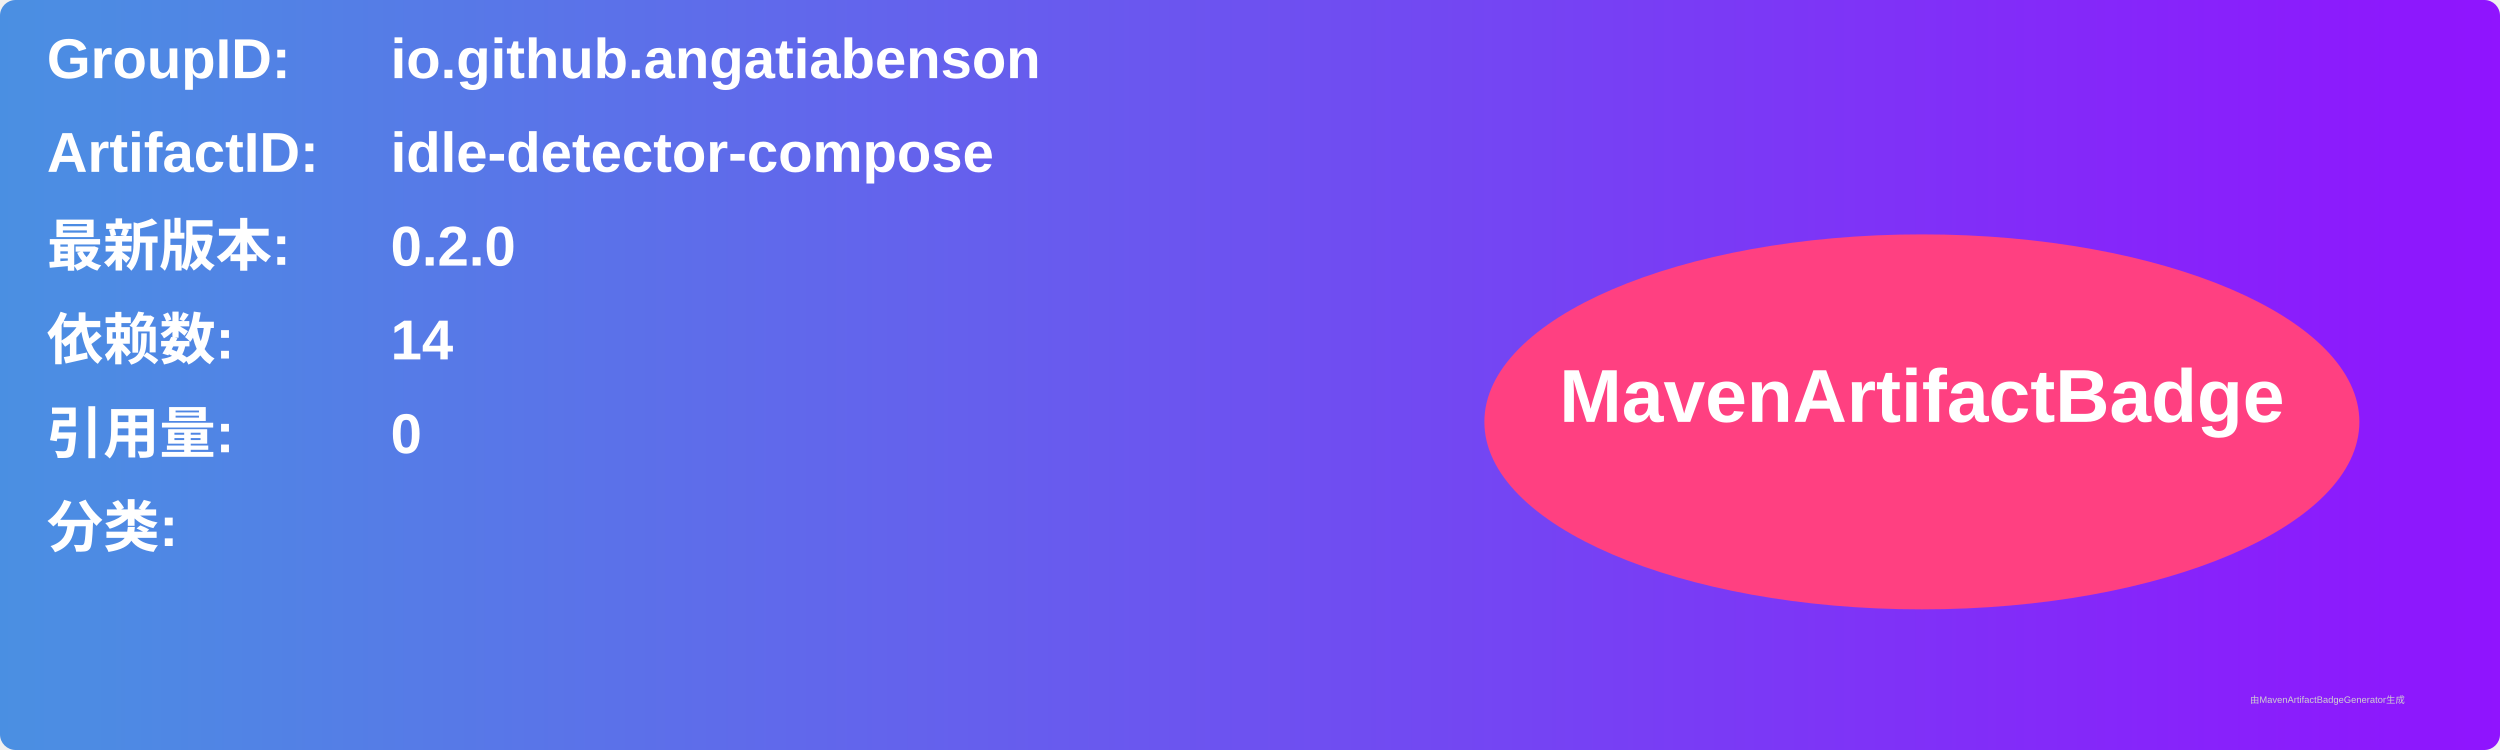
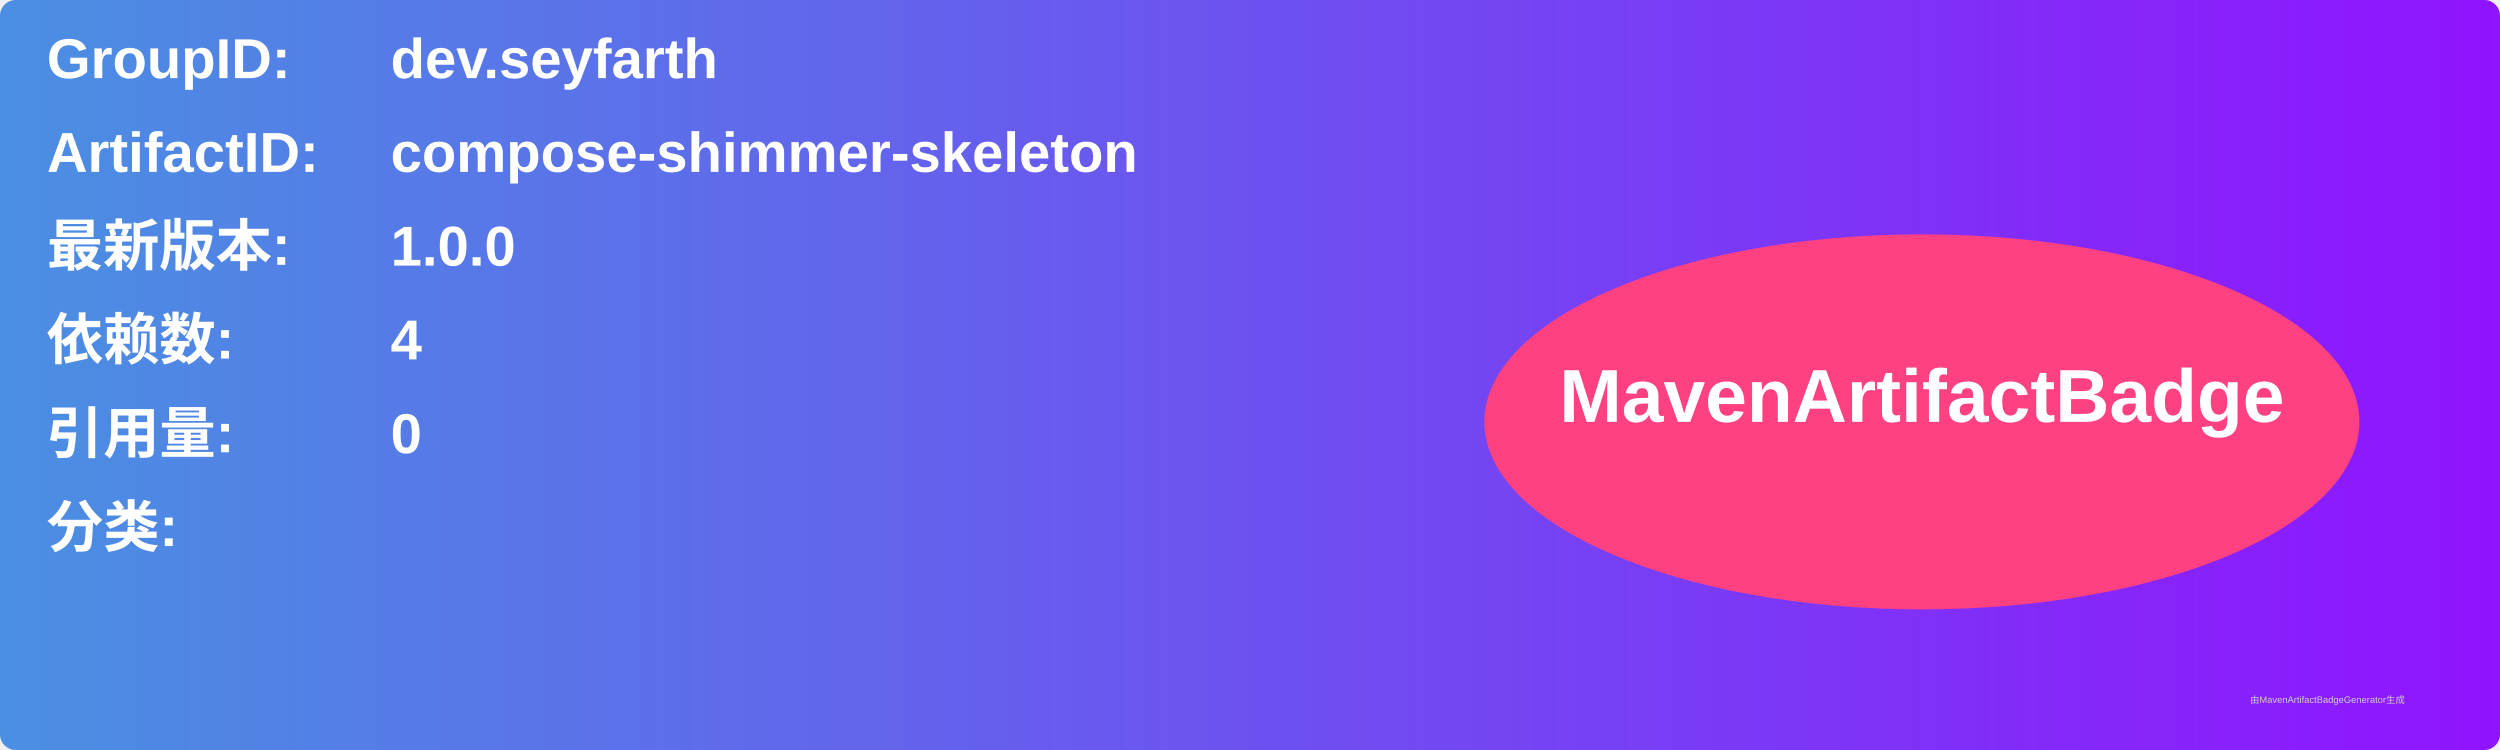
<svg xmlns="http://www.w3.org/2000/svg" width="800" height="240" viewBox="0 0 800 240">
  <linearGradient id="grad" x1="0%" y1="0%" x2="100%" y2="0%">
    <stop offset="0%" stop-color="#4a90e2" />
    <stop offset="100%" stop-color="#9013fe" />
  </linearGradient>
  <rect width="100%" height="100%" rx="5" ry="5" fill="url(#grad)" />
  <g transform="translate(15, 15)">
    <text x="0" y="10" font-family="Arial" font-size="18" fill="white" font-weight="bold" width="260">GroupID:</text>
-     <text x="110" y="10" font-family="Arial" font-size="18" fill="white" font-weight="bold" width="460">io.github.angatiabenson</text>
+     <text x="110" y="10" font-family="Arial" font-size="18" fill="white" font-weight="bold" width="460">dev.seyfarth</text>
    <text x="0" y="40" font-family="Arial" font-size="18" fill="white" font-weight="bold" width="260">ArtifactID:</text>
-     <text x="110" y="40" font-family="Arial" font-size="18" fill="white" font-weight="bold" width="460">idle-detector-compose</text>
+     <text x="110" y="40" font-family="Arial" font-size="18" fill="white" font-weight="bold" width="460">compose-shimmer-skeleton</text>
    <text x="0" y="70" font-family="Arial" font-size="18" fill="white" font-weight="bold">最新版本:</text>
    <text x="110" y="70" font-family="Arial" font-size="18" fill="white" font-weight="bold">
-       <tspan font-weight="bold">0.2.0</tspan>
+       <tspan font-weight="bold">1.0.0</tspan>
    </text>
    <text x="0" y="100" font-family="Arial" font-size="18" fill="white" font-weight="bold">依赖数: </text>
    <text x="110" y="100" font-family="Arial" font-size="18" fill="white">
-       <tspan font-weight="bold">14</tspan>
+       <tspan font-weight="bold">4</tspan>
    </text>
    <text x="0" y="130" font-family="Arial" font-size="18" fill="white" font-weight="bold">引用量: </text>
    <text x="110" y="130" font-family="Arial" font-size="18" fill="white">
      <tspan font-weight="bold">0</tspan>
    </text>
    <text x="0" y="160" font-family="Arial" font-size="18" fill="white" font-weight="bold">分类:</text>
    <text x="10" y="190" font-family="Arial" font-size="10" fill="white">
      <tspan font-weight="bold" />
    </text>
    <ellipse cx="600" cy="120" rx="140" ry="60" fill="#ff4081" />
    <text x="600" y="120" text-anchor="middle" font-family="Arial" font-size="24" fill="white" font-weight="bold">MavenArtifactBadge</text>
  </g>
  <text x="720" y="225" font-family="Arial" font-size="3" fill="#d0d0d0">由MavenArtifactBadgeGenerator生成</text>
</svg>
